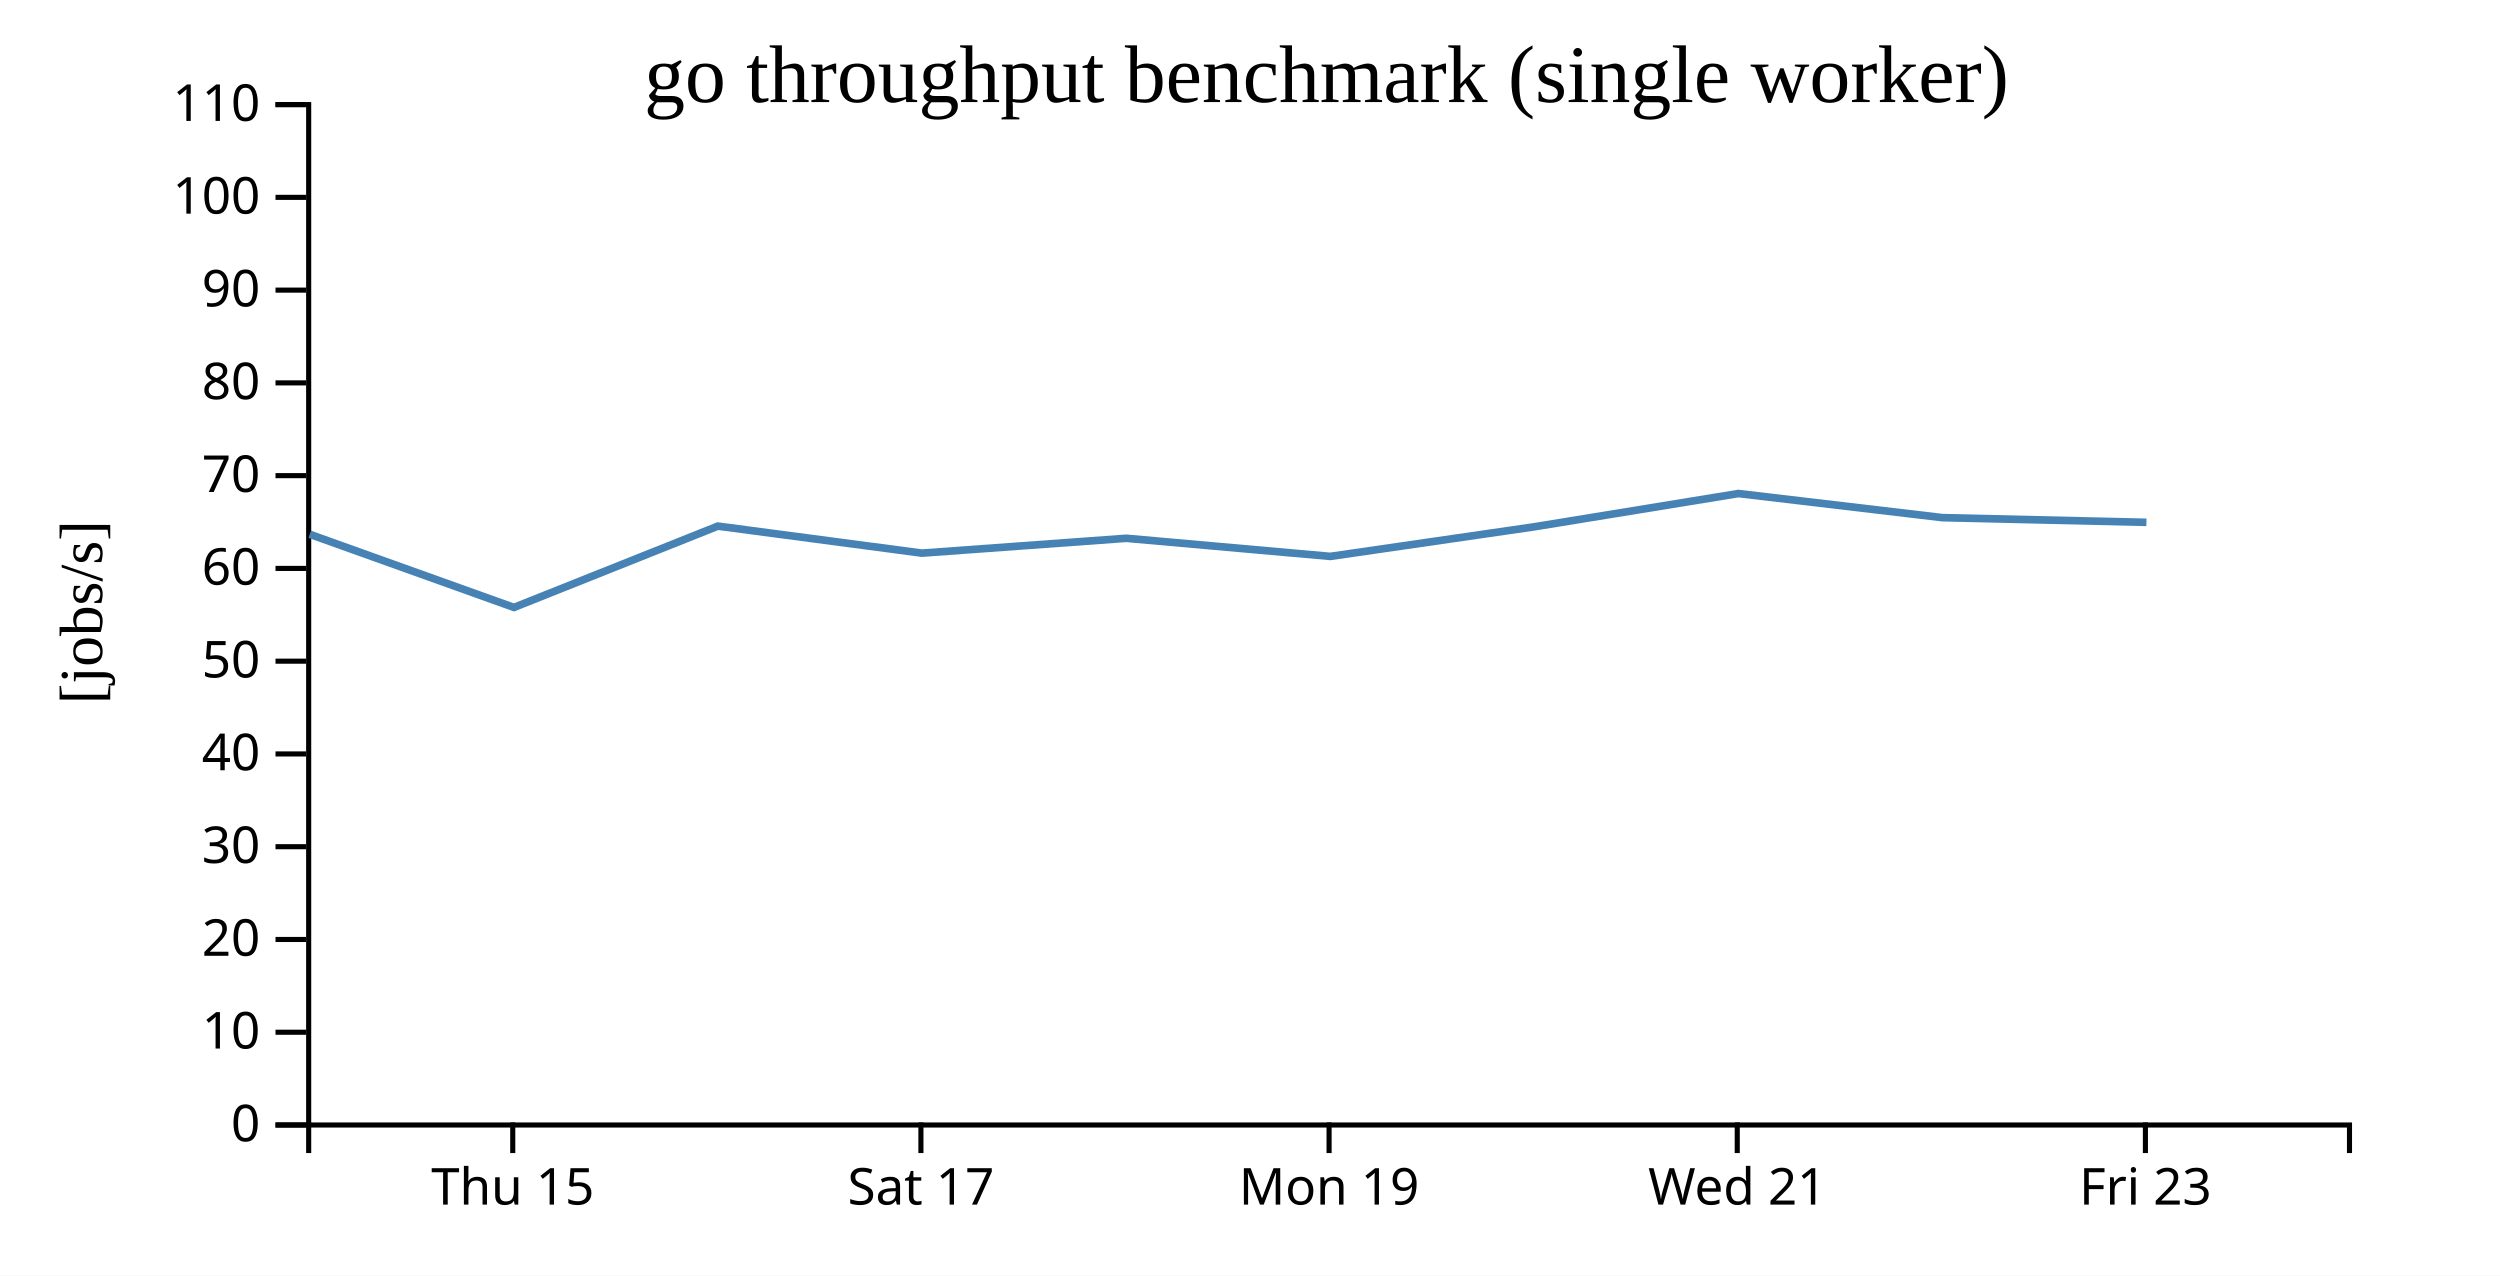
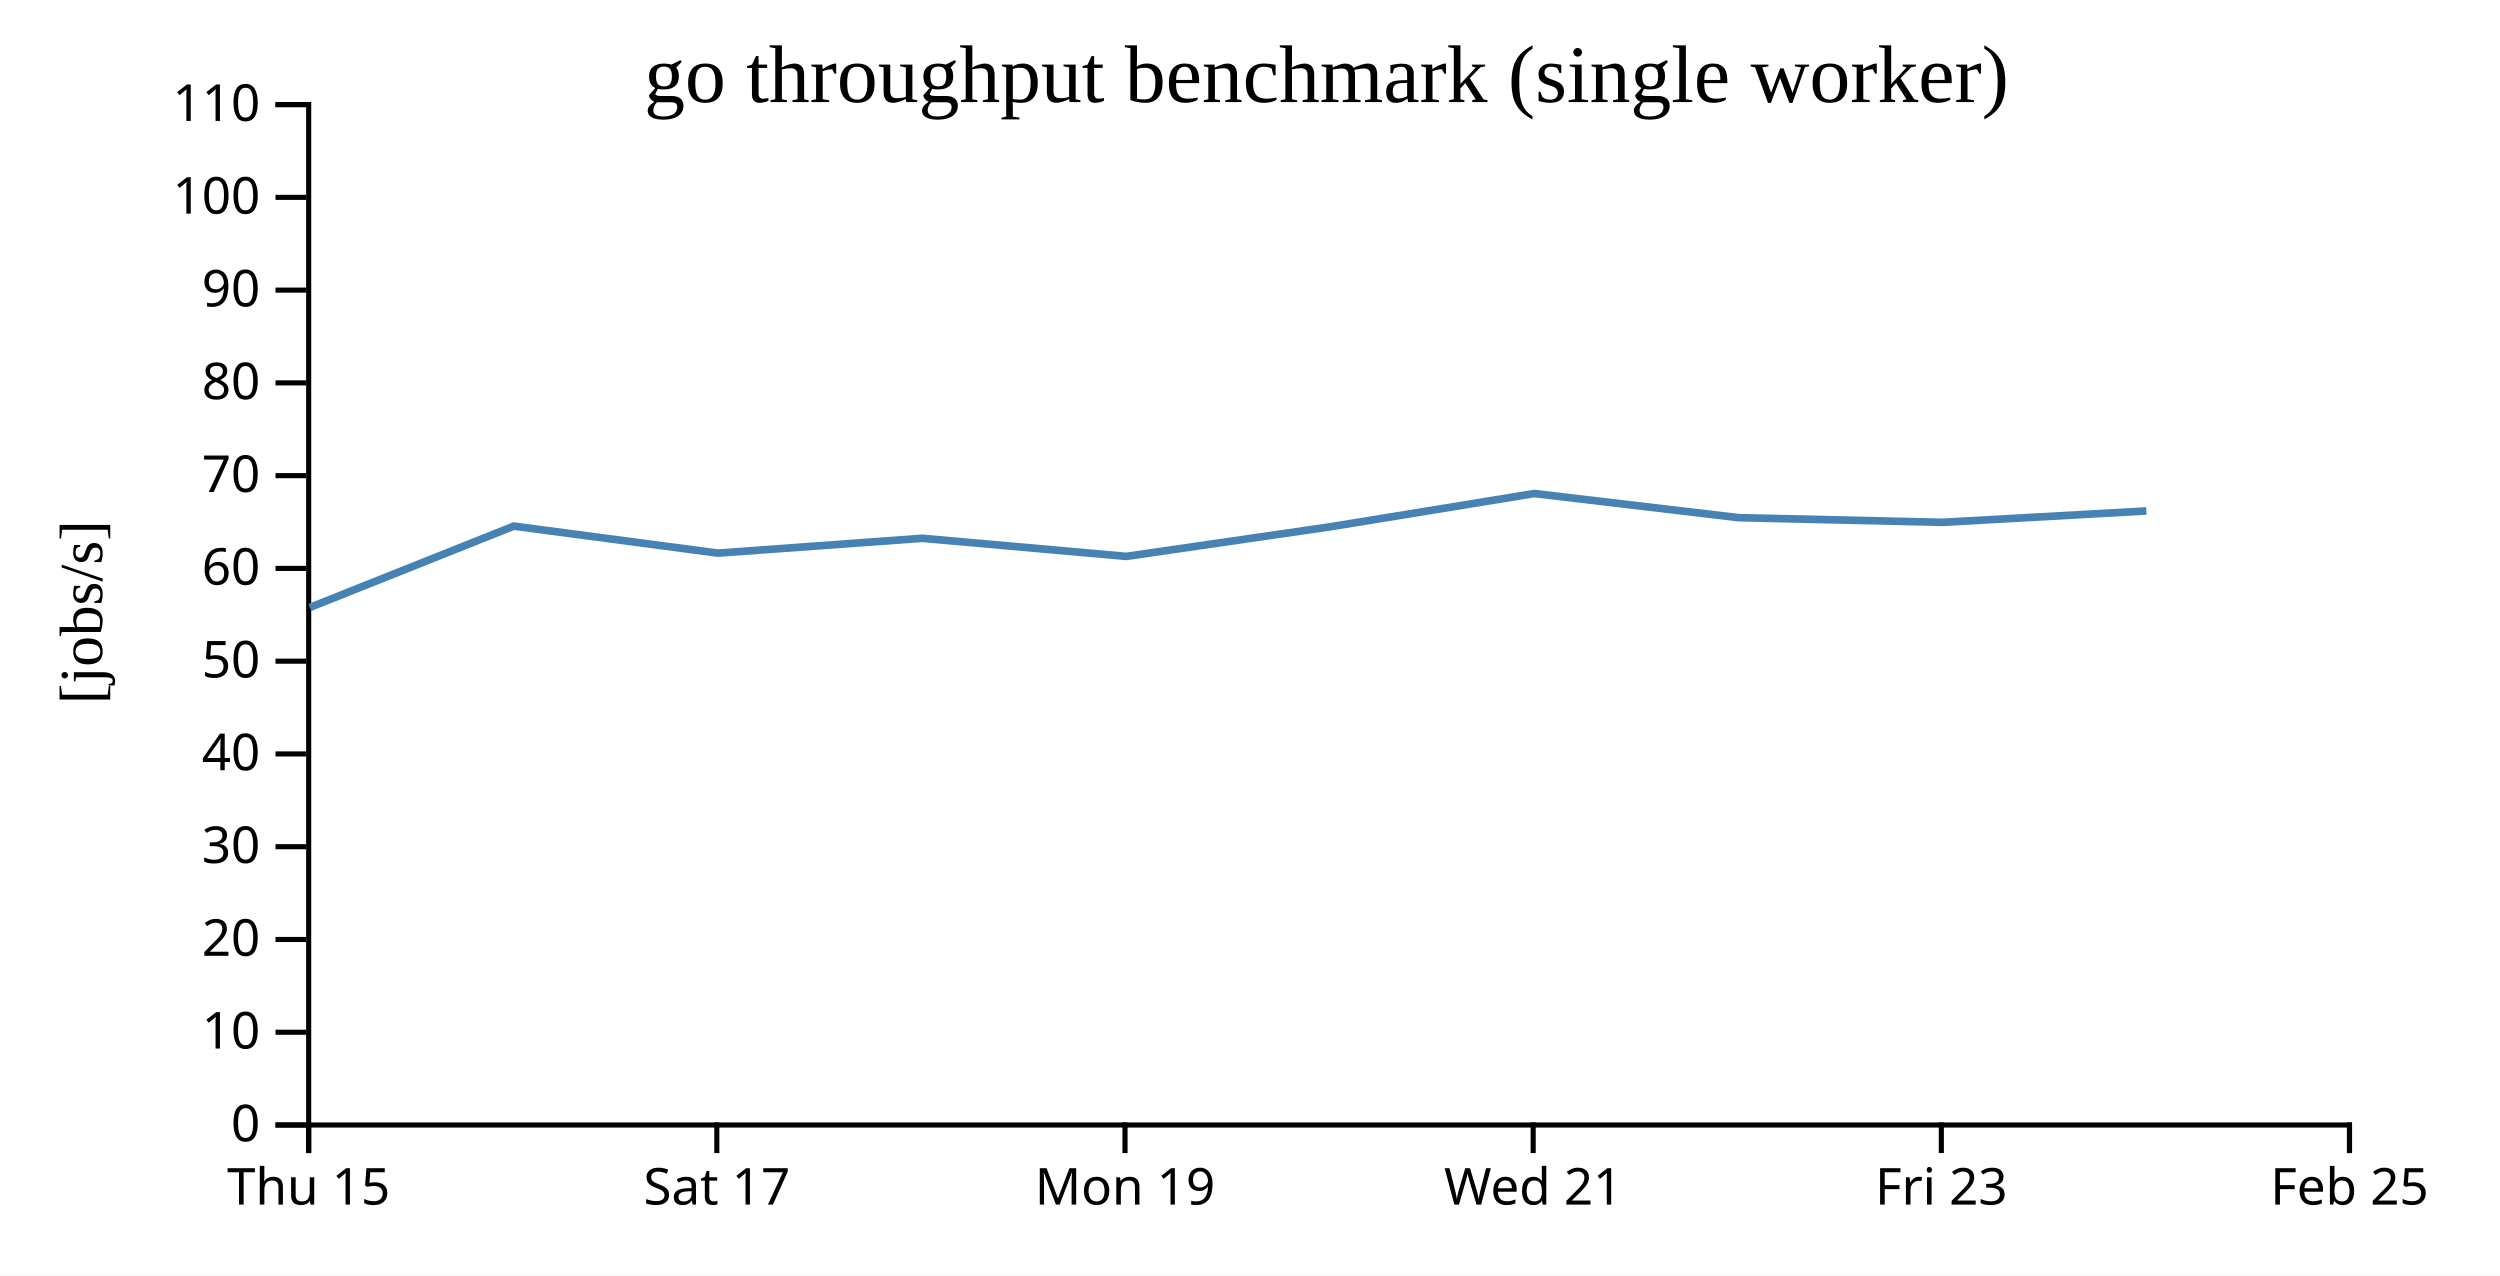
<svg xmlns="http://www.w3.org/2000/svg" width="490" height="250">
  <rect width="100%" height="100%" fill="white" />
  <g transform="translate(60,20)">
    <g transform="translate(0,200)" fill="none" font-size="10" font-family="sans-serif" text-anchor="middle">
      <path class="domain" stroke="currentColor" d="M0.5,6V0.5H400.5V6" />
-       <g class="tick" opacity="1" transform="translate(40.5,0)">
+       <g class="tick" opacity="1" transform="translate(0.5,0)">
        <line stroke="currentColor" y2="6" />
        <text fill="currentColor" y="9" dy="0.71em">Thu 15</text>
      </g>
-       <g class="tick" opacity="1" transform="translate(120.5,0)">
+       <g class="tick" opacity="1" transform="translate(80.5,0)">
        <line stroke="currentColor" y2="6" />
        <text fill="currentColor" y="9" dy="0.71em">Sat 17</text>
      </g>
-       <g class="tick" opacity="1" transform="translate(200.5,0)">
+       <g class="tick" opacity="1" transform="translate(160.5,0)">
        <line stroke="currentColor" y2="6" />
        <text fill="currentColor" y="9" dy="0.71em">Mon 19</text>
      </g>
-       <g class="tick" opacity="1" transform="translate(280.5,0)">
+       <g class="tick" opacity="1" transform="translate(240.5,0)">
        <line stroke="currentColor" y2="6" />
        <text fill="currentColor" y="9" dy="0.71em">Wed 21</text>
      </g>
-       <g class="tick" opacity="1" transform="translate(360.5,0)">
+       <g class="tick" opacity="1" transform="translate(320.5,0)">
        <line stroke="currentColor" y2="6" />
        <text fill="currentColor" y="9" dy="0.71em">Fri 23</text>
+       </g>
+       <g class="tick" opacity="1" transform="translate(400.5,0)">
+         <line stroke="currentColor" y2="6" />
+         <text fill="currentColor" y="9" dy="0.71em">Feb 25</text>
      </g>
    </g>
    <g fill="none" font-size="10" font-family="sans-serif" text-anchor="end">
      <path class="domain" stroke="currentColor" d="M-6,200.5H0.5V0.5H-6" />
      <g class="tick" opacity="1" transform="translate(0,200.5)">
        <line stroke="currentColor" x2="-6" />
        <text fill="currentColor" x="-9" dy="0.32em">0</text>
      </g>
      <g class="tick" opacity="1" transform="translate(0,182.3182)">
        <line stroke="currentColor" x2="-6" />
        <text fill="currentColor" x="-9" dy="0.32em">10</text>
      </g>
      <g class="tick" opacity="1" transform="translate(0,164.1364)">
        <line stroke="currentColor" x2="-6" />
        <text fill="currentColor" x="-9" dy="0.32em">20</text>
      </g>
      <g class="tick" opacity="1" transform="translate(0,145.9545)">
        <line stroke="currentColor" x2="-6" />
        <text fill="currentColor" x="-9" dy="0.32em">30</text>
      </g>
      <g class="tick" opacity="1" transform="translate(0,127.7727)">
        <line stroke="currentColor" x2="-6" />
        <text fill="currentColor" x="-9" dy="0.32em">40</text>
      </g>
      <g class="tick" opacity="1" transform="translate(0,109.5909)">
        <line stroke="currentColor" x2="-6" />
        <text fill="currentColor" x="-9" dy="0.32em">50</text>
      </g>
      <g class="tick" opacity="1" transform="translate(0,91.40909)">
        <line stroke="currentColor" x2="-6" />
        <text fill="currentColor" x="-9" dy="0.32em">60</text>
      </g>
      <g class="tick" opacity="1" transform="translate(0,73.22727)">
        <line stroke="currentColor" x2="-6" />
        <text fill="currentColor" x="-9" dy="0.32em">70</text>
      </g>
      <g class="tick" opacity="1" transform="translate(0,55.04545)">
        <line stroke="currentColor" x2="-6" />
        <text fill="currentColor" x="-9" dy="0.32em">80</text>
      </g>
      <g class="tick" opacity="1" transform="translate(0,36.86364)">
        <line stroke="currentColor" x2="-6" />
        <text fill="currentColor" x="-9" dy="0.32em">90</text>
      </g>
      <g class="tick" opacity="1" transform="translate(0,18.68182)">
        <line stroke="currentColor" x2="-6" />
        <text fill="currentColor" x="-9" dy="0.32em">100</text>
      </g>
      <g class="tick" opacity="1" transform="translate(0,0.5)">
        <line stroke="currentColor" x2="-6" />
        <text fill="currentColor" x="-9" dy="0.32em">110</text>
      </g>
    </g>
    <text text-anchor="middle" style="font-size: 12px" transform="rotate(-90)" y="-40" x="-100">[jobs/s]</text>
    <text text-anchor="middle" style="font-size: 16px" y="0" x="200">go throughput benchmark (single worker)</text>
-     <path fill="none" stroke="steelblue" stroke-width="1.5" d="M0.715,84.721L40.733,99.057L80.702,83.12L120.7,88.414L160.746,85.505L200.734,89.054L240.707,83.255L280.714,76.733L320.716,81.459L360.7,82.379" />
+     <path fill="none" stroke="steelblue" stroke-width="1.5" d="M0.733,99.057L40.702,83.12L80.7,88.414L120.746,85.505L160.734,89.054L200.707,83.255L240.714,76.733L280.716,81.459L320.7,82.379L360.692,80.146" />
  </g>
</svg>
